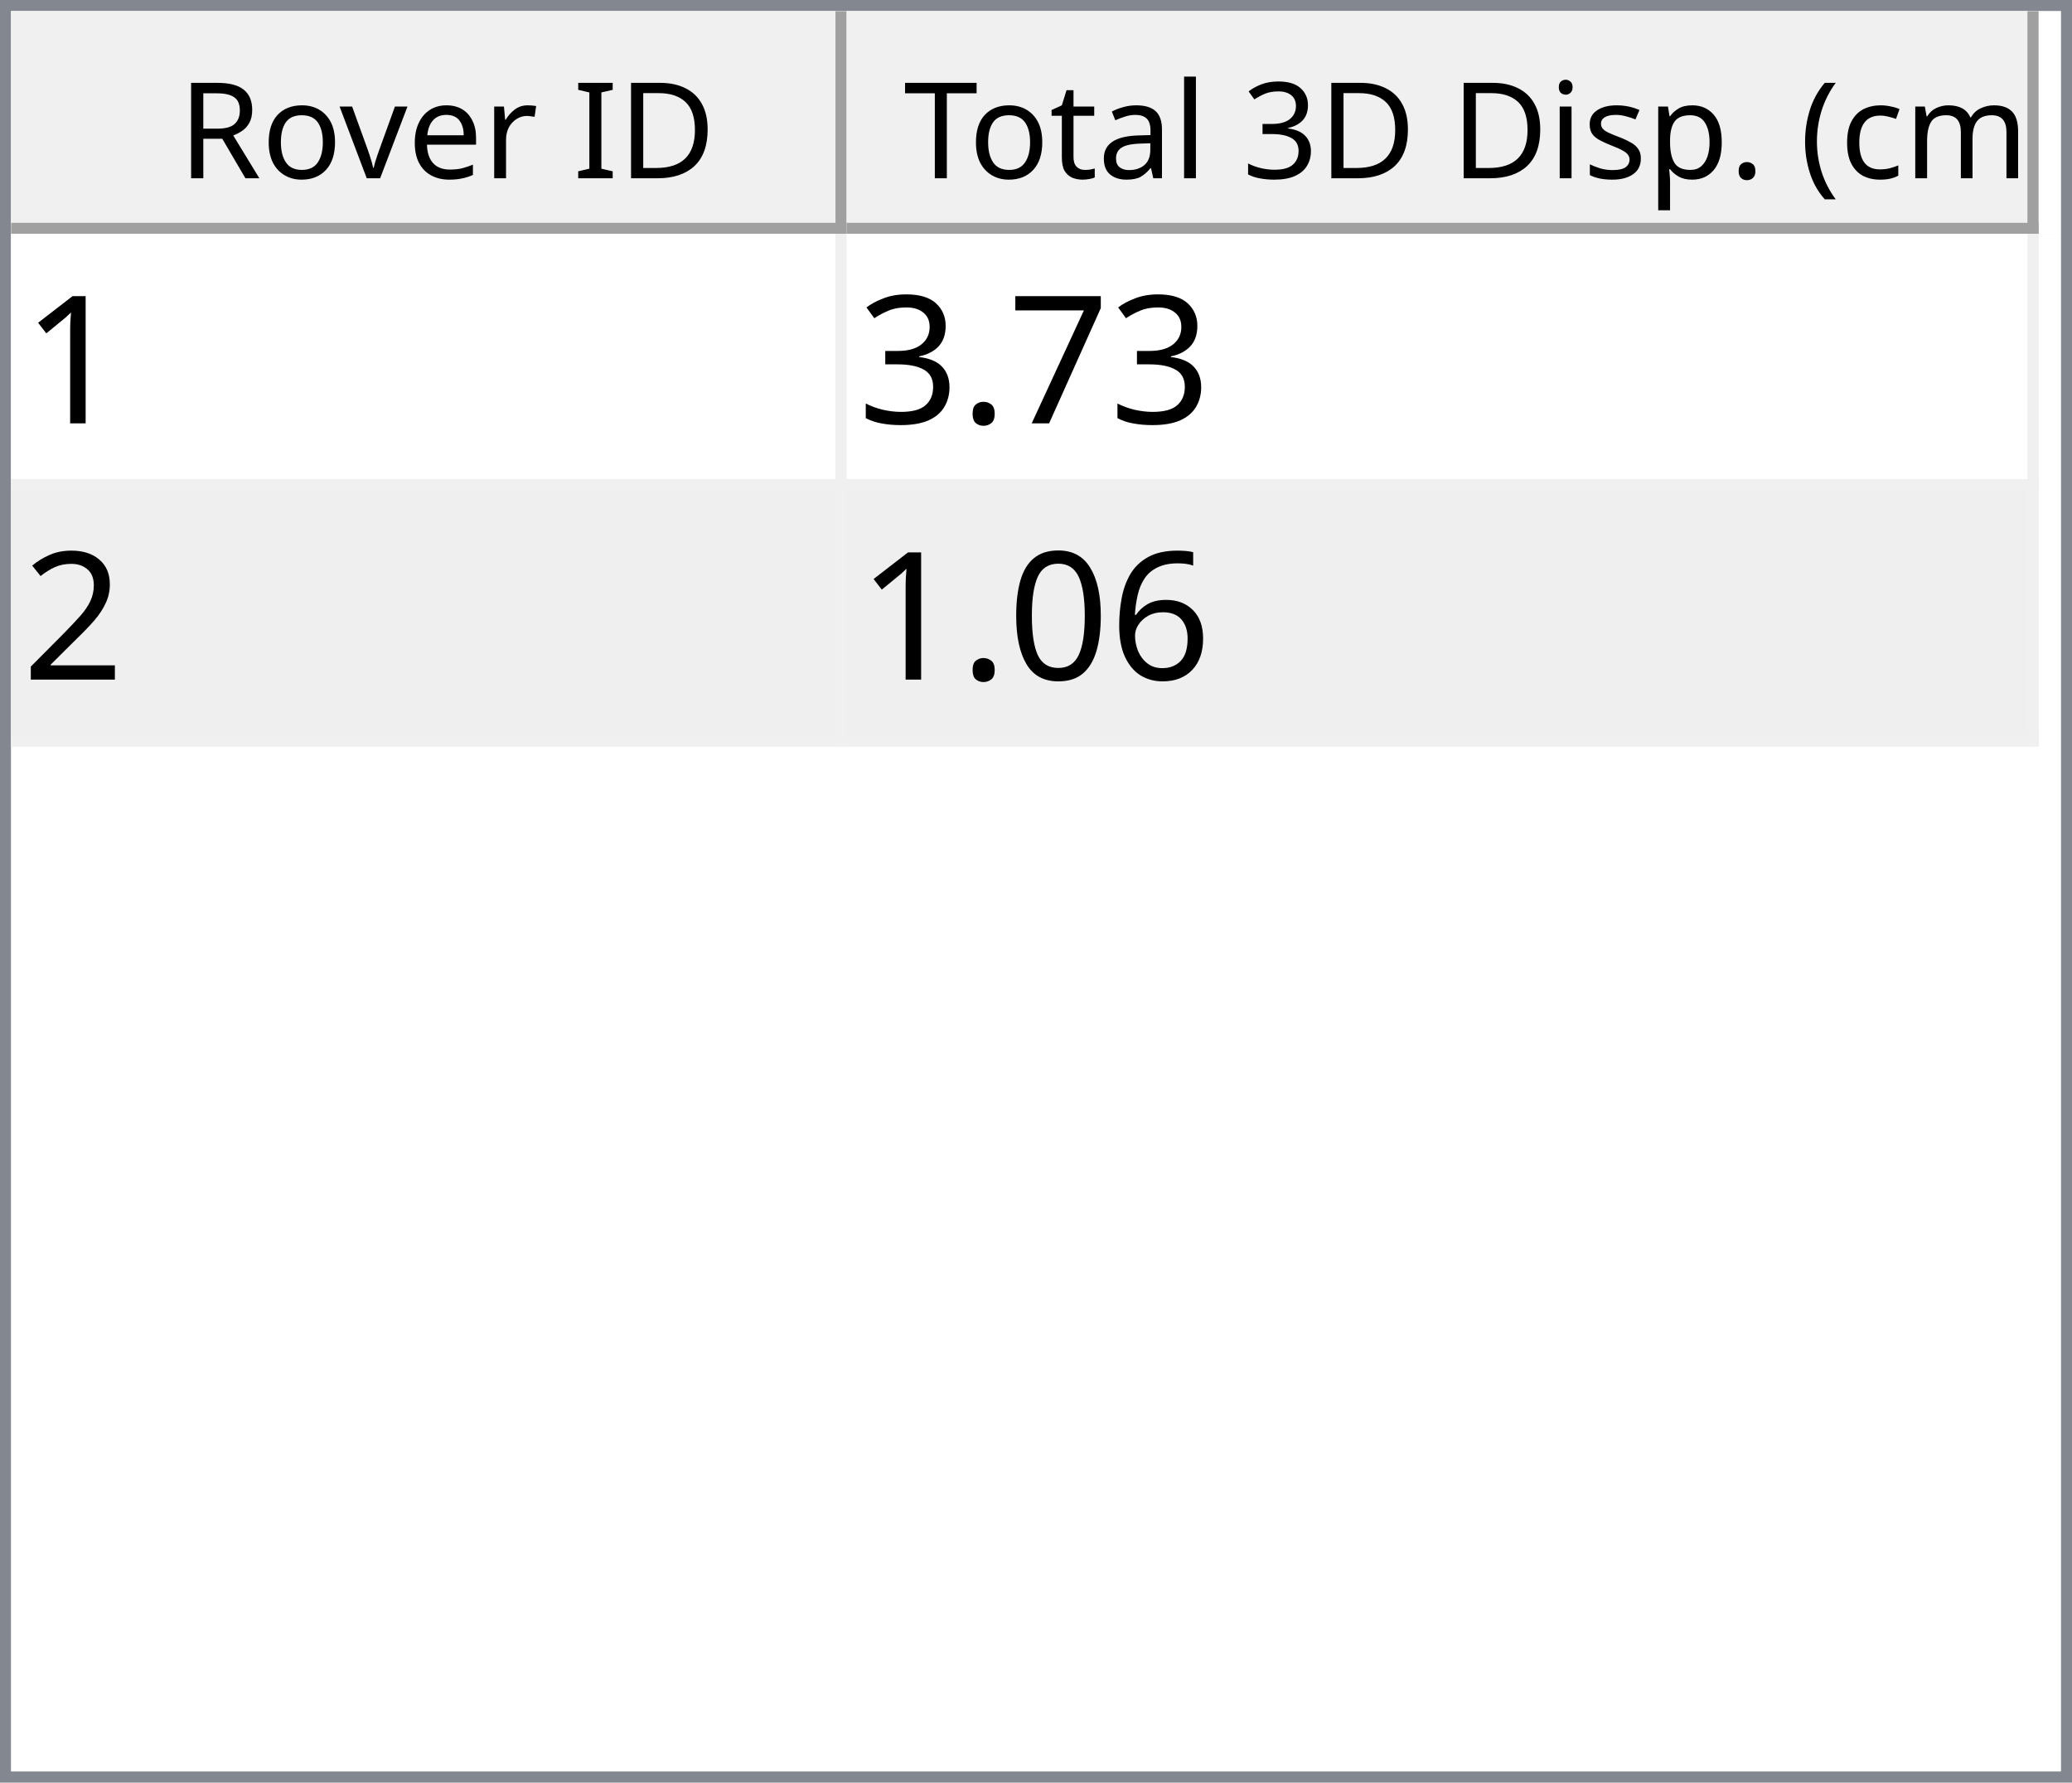
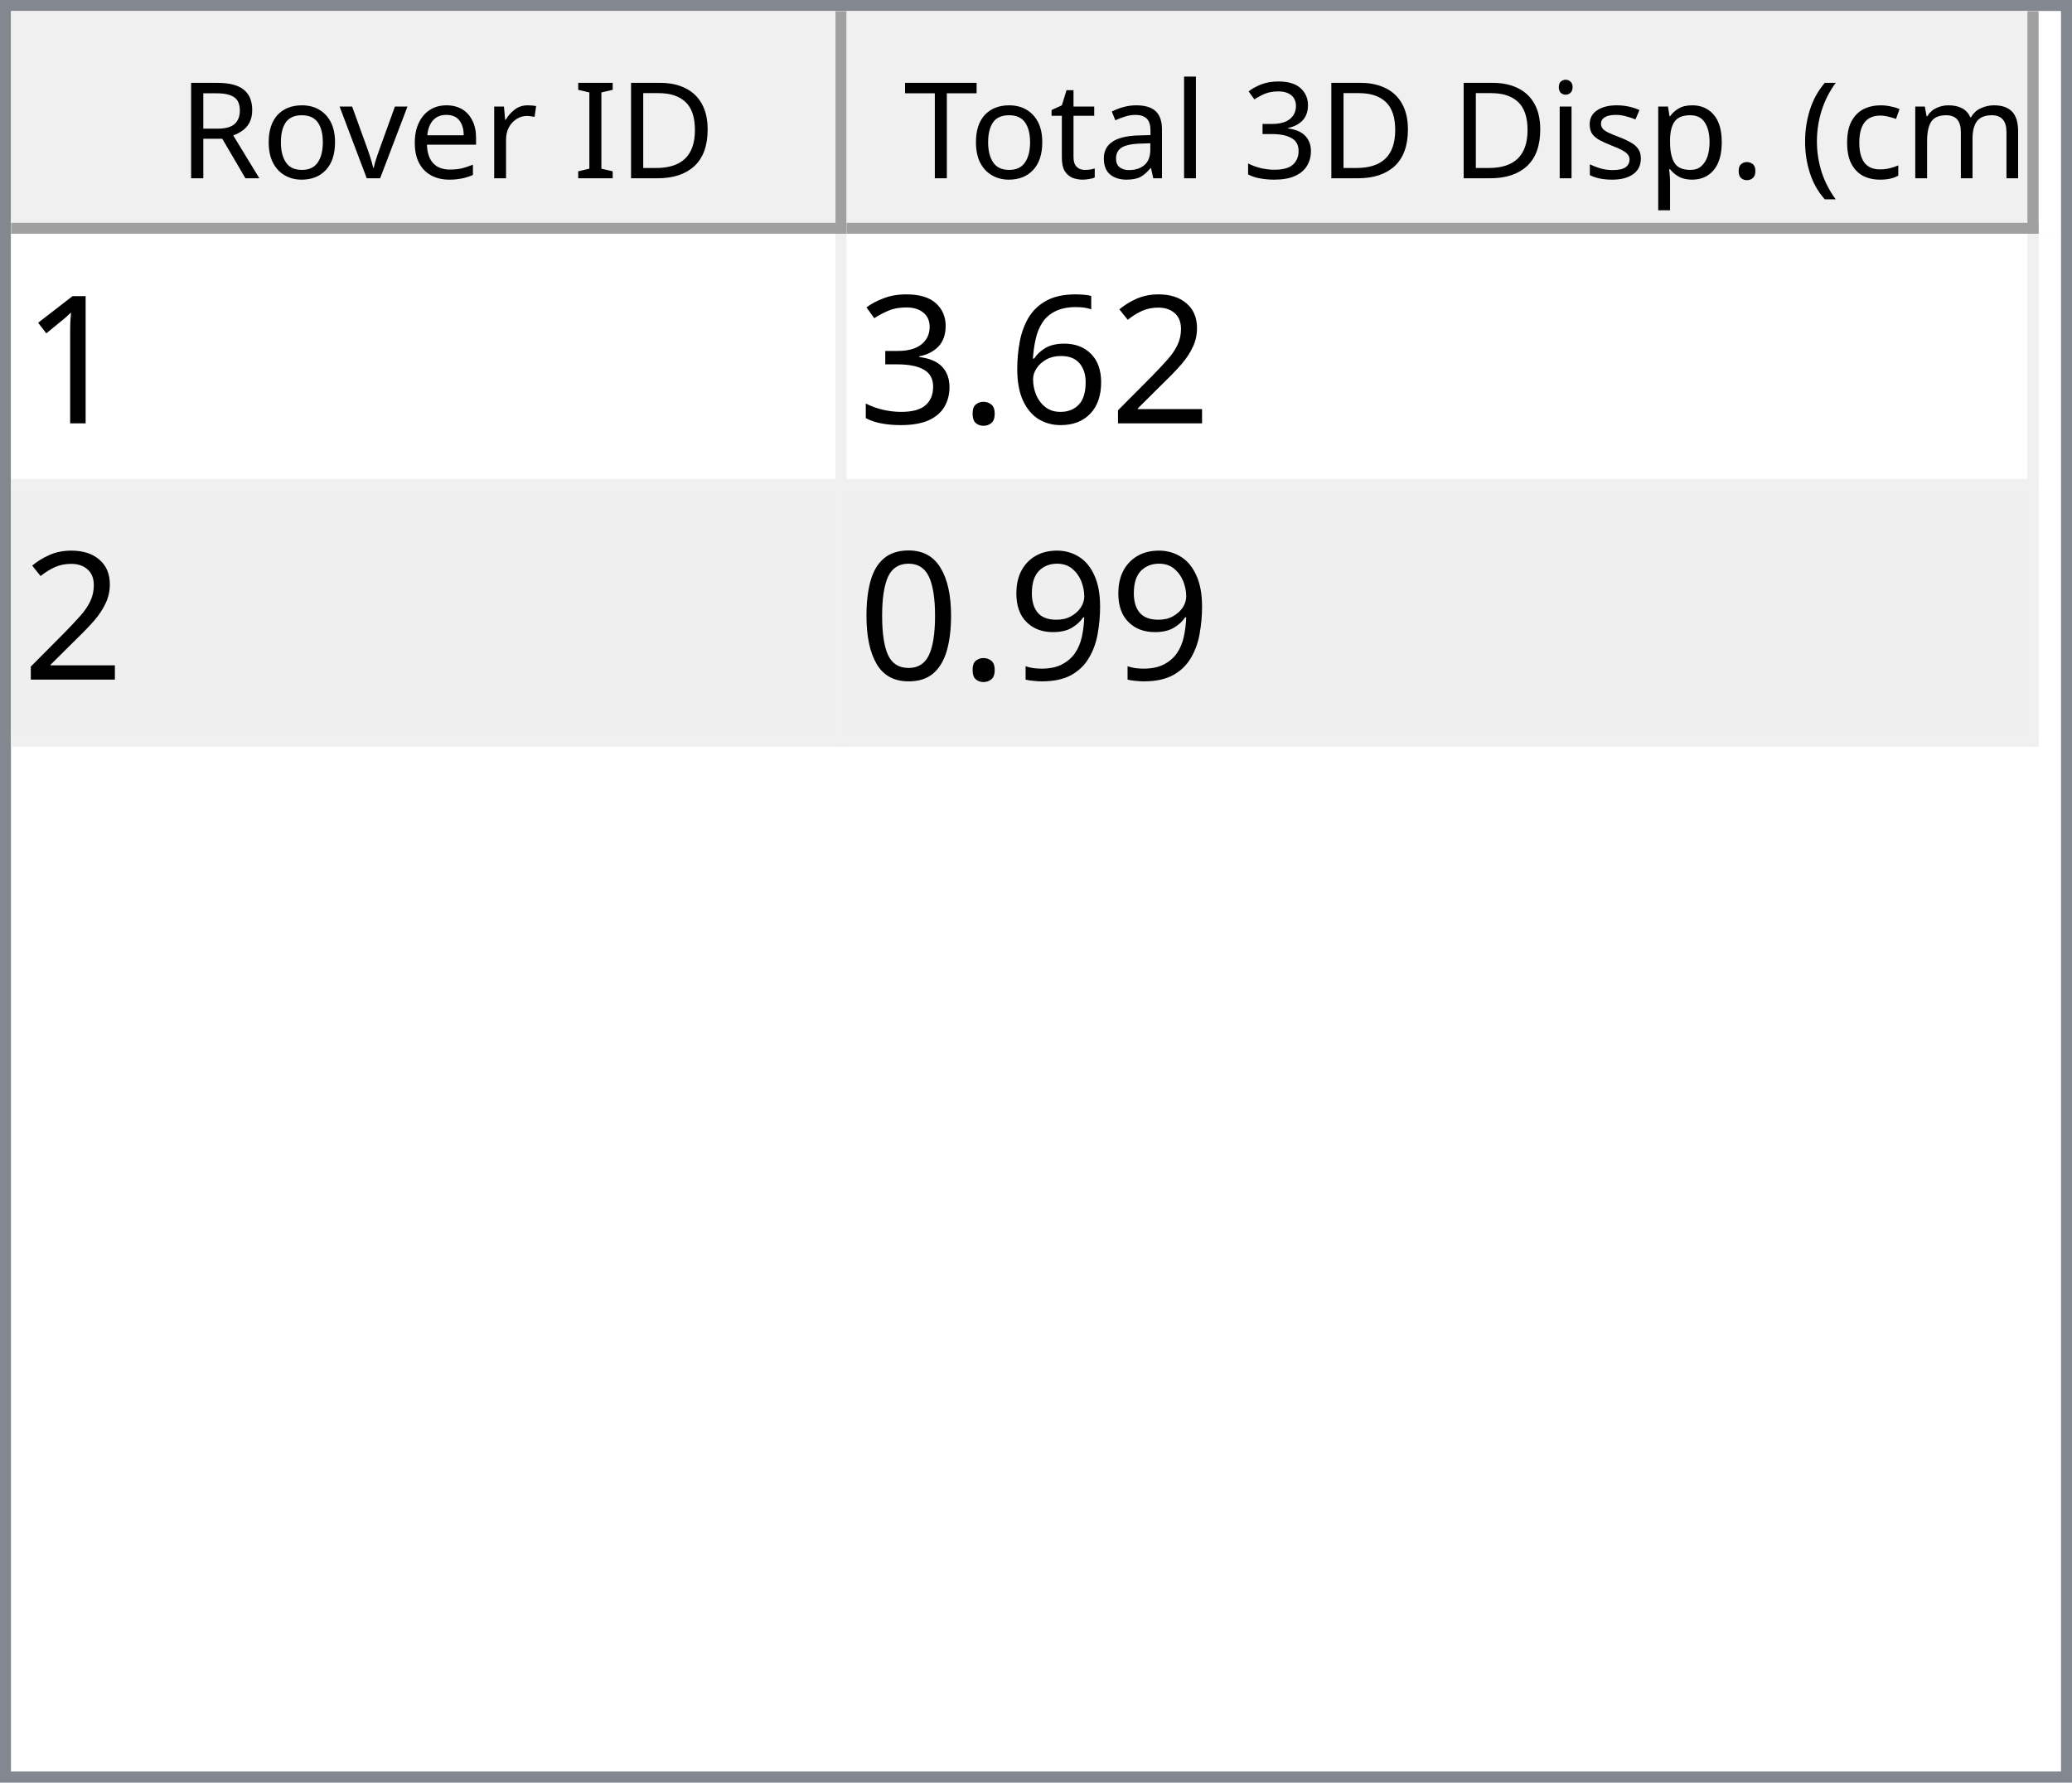
<svg xmlns="http://www.w3.org/2000/svg" style="fill-opacity:1; color-rendering:auto; color-interpolation:auto; text-rendering:auto; stroke:black; stroke-linecap:square; stroke-miterlimit:10; shape-rendering:auto; stroke-opacity:1; fill:black; stroke-dasharray:none; font-weight:normal; stroke-width:1; font-family:'Dialog'; font-style:normal; stroke-linejoin:miter; font-size:12px; stroke-dashoffset:0; image-rendering:auto;" width="186" height="160">
  <defs id="genericDefs" />
  <g>
    <defs id="defs1">
      <clipPath clipPathUnits="userSpaceOnUse" id="clipPath1">
        <path d="M0 0 L186 0 L186 160 L0 160 L0 0 Z" />
      </clipPath>
      <clipPath clipPathUnits="userSpaceOnUse" id="clipPath2">
        <path d="M0 0 L0 160 L186 160 L186 0 Z" />
      </clipPath>
      <clipPath clipPathUnits="userSpaceOnUse" id="clipPath3">
        <path d="M0 0 L0 20 L184 20 L184 0 Z" />
      </clipPath>
      <clipPath clipPathUnits="userSpaceOnUse" id="clipPath4">
        <path d="M0 0 L0 20 L75 20 L75 0 Z" />
      </clipPath>
      <clipPath clipPathUnits="userSpaceOnUse" id="clipPath5">
        <path d="M1 1 L1 19 L74 19 L74 1 Z" />
      </clipPath>
      <clipPath clipPathUnits="userSpaceOnUse" id="clipPath6">
        <path d="M0 0 L0 18 L73 18 L73 0 Z" />
      </clipPath>
      <clipPath clipPathUnits="userSpaceOnUse" id="clipPath7">
        <path d="M-0.5 -0.5 L-0.5 19.5 L74.5 19.5 L74.5 -0.5 Z" />
      </clipPath>
      <clipPath clipPathUnits="userSpaceOnUse" id="clipPath8">
        <path d="M0 0 L0 20 L107 20 L107 0 Z" />
      </clipPath>
      <clipPath clipPathUnits="userSpaceOnUse" id="clipPath9">
        <path d="M1 1 L1 19 L106 19 L106 1 Z" />
      </clipPath>
      <clipPath clipPathUnits="userSpaceOnUse" id="clipPath10">
        <path d="M0 0 L0 18 L105 18 L105 0 Z" />
      </clipPath>
      <clipPath clipPathUnits="userSpaceOnUse" id="clipPath11">
        <path d="M-0.5 -0.5 L-0.5 19.5 L106.5 19.5 L106.5 -0.5 Z" />
      </clipPath>
      <clipPath clipPathUnits="userSpaceOnUse" id="clipPath12">
        <path d="M0 0 L0 138 L184 138 L184 0 Z" />
      </clipPath>
      <clipPath clipPathUnits="userSpaceOnUse" id="clipPath13">
        <path d="M0 0 L0 46 L182 46 L182 0 Z" />
      </clipPath>
      <clipPath clipPathUnits="userSpaceOnUse" id="clipPath14">
        <path d="M-0.5 -0.5 L-0.5 45.5 L181.5 45.5 L181.5 -0.5 Z" />
      </clipPath>
      <clipPath clipPathUnits="userSpaceOnUse" id="clipPath15">
        <path d="M0 0 L0 22 L74 22 L74 0 Z" />
      </clipPath>
      <clipPath clipPathUnits="userSpaceOnUse" id="clipPath16">
        <path d="M0 0 L0 22 L106 22 L106 0 Z" />
      </clipPath>
      <font horiz-adv-x="64.551" id="font1">
        <font-face ascent="107.91" descent="25.098" units-per-em="100" style="font-style:normal; font-family:Segoe UI; font-weight:normal;" />
        <missing-glyph horiz-adv-x="64.551" d="M8.109 0 L8.109 68.266 L56.453 68.266 L56.453 0 L8.109 0 ZM15.328 7.234 L49.219 7.234 L49.219 61.031 L15.328 61.031 L15.328 7.234 Z" />
        <glyph unicode="D" horiz-adv-x="70.117" d="M9.188 0 L9.188 70.016 L28.516 70.016 Q65.531 70.016 65.531 35.891 Q65.531 19.672 55.25 9.836 Q44.969 0 27.734 0 L9.188 0 ZM17.391 62.594 L17.391 7.422 L27.828 7.422 Q41.609 7.422 49.273 14.797 Q56.938 22.172 56.938 35.688 Q56.938 62.594 28.328 62.594 L17.391 62.594 Z" />
        <glyph unicode="I" horiz-adv-x="26.611" d="M17.391 0 L9.188 0 L9.188 70.016 L17.391 70.016 L17.391 0 Z" />
        <glyph unicode=" " horiz-adv-x="27.393" d="" />
        <glyph unicode="r" horiz-adv-x="34.766" d="M34.188 41.891 Q32.078 43.5 28.125 43.5 Q23 43.5 19.555 38.672 Q16.109 33.844 16.109 25.484 L16.109 0 L8.109 0 L8.109 50 L16.109 50 L16.109 39.703 L16.312 39.703 Q18.016 44.969 21.531 47.922 Q25.047 50.875 29.391 50.875 Q32.516 50.875 34.188 50.203 L34.188 41.891 Z" />
        <glyph unicode="e" horiz-adv-x="52.295" d="M48.297 23 L12.984 23 Q13.188 14.656 17.484 10.109 Q21.781 5.562 29.297 5.562 Q37.75 5.562 44.828 11.141 L44.828 3.609 Q38.234 -1.172 27.391 -1.172 Q16.797 -1.172 10.742 5.641 Q4.688 12.453 4.688 24.812 Q4.688 36.469 11.305 43.82 Q17.922 51.172 27.734 51.172 Q37.547 51.172 42.922 44.828 Q48.297 38.484 48.297 27.203 L48.297 23 ZM40.094 29.781 Q40.047 36.719 36.75 40.578 Q33.453 44.438 27.594 44.438 Q21.922 44.438 17.969 40.383 Q14.016 36.328 13.094 29.781 L40.094 29.781 Z" />
        <glyph unicode="v" horiz-adv-x="47.9" d="M47.406 50 L27.484 0 L19.625 0 L0.688 50 L9.469 50 L22.172 13.672 Q23.578 9.672 23.922 6.688 L24.125 6.688 Q24.609 10.453 25.688 13.484 L38.969 50 L47.406 50 Z" />
        <glyph unicode="o" horiz-adv-x="58.594" d="M29 -1.172 Q17.922 -1.172 11.305 5.836 Q4.688 12.844 4.688 24.422 Q4.688 37.016 11.57 44.094 Q18.453 51.172 30.172 51.172 Q41.359 51.172 47.633 44.289 Q53.906 37.406 53.906 25.203 Q53.906 13.234 47.141 6.031 Q40.375 -1.172 29 -1.172 ZM29.594 44.438 Q21.875 44.438 17.383 39.188 Q12.891 33.938 12.891 24.703 Q12.891 15.828 17.43 10.695 Q21.969 5.562 29.594 5.562 Q37.359 5.562 41.531 10.594 Q45.703 15.625 45.703 24.906 Q45.703 34.281 41.531 39.359 Q37.359 44.438 29.594 44.438 Z" />
        <glyph unicode="R" horiz-adv-x="59.814" d="M59.375 0 L49.609 0 L37.891 19.625 Q36.281 22.359 34.766 24.289 Q33.25 26.219 31.664 27.438 Q30.078 28.656 28.25 29.219 Q26.422 29.781 24.125 29.781 L17.391 29.781 L17.391 0 L9.188 0 L9.188 70.016 L30.078 70.016 Q34.672 70.016 38.555 68.867 Q42.438 67.719 45.289 65.375 Q48.141 63.031 49.758 59.547 Q51.375 56.062 51.375 51.375 Q51.375 47.703 50.273 44.656 Q49.172 41.609 47.148 39.211 Q45.125 36.812 42.266 35.133 Q39.406 33.453 35.844 32.516 L35.844 32.328 Q37.594 31.547 38.891 30.547 Q40.188 29.547 41.359 28.18 Q42.531 26.812 43.68 25.078 Q44.828 23.344 46.234 21.047 L59.375 0 ZM17.391 62.594 L17.391 37.203 L28.516 37.203 Q31.594 37.203 34.203 38.133 Q36.812 39.062 38.719 40.797 Q40.625 42.531 41.703 45.047 Q42.781 47.562 42.781 50.688 Q42.781 56.297 39.141 59.445 Q35.5 62.594 28.609 62.594 L17.391 62.594 Z" />
        <glyph unicode=")" horiz-adv-x="30.176" d="M8.297 -15.922 L1.172 -15.922 Q16.406 2.344 16.406 26.812 Q16.406 51.469 1.078 70.016 L8.297 70.016 Q23.531 52.156 23.531 26.703 Q23.531 1.375 8.297 -15.922 Z" />
        <glyph unicode="m" horiz-adv-x="86.133" d="M79.109 0 L71.094 0 L71.094 28.719 Q71.094 37.016 68.531 40.727 Q65.969 44.438 59.906 44.438 Q54.781 44.438 51.195 39.75 Q47.609 35.062 47.609 28.516 L47.609 0 L39.594 0 L39.594 29.688 Q39.594 44.438 28.219 44.438 Q22.953 44.438 19.531 40.016 Q16.109 35.594 16.109 28.516 L16.109 0 L8.109 0 L8.109 50 L16.109 50 L16.109 42.094 L16.312 42.094 Q21.625 51.172 31.844 51.172 Q36.969 51.172 40.773 48.312 Q44.578 45.453 46 40.828 Q51.562 51.172 62.594 51.172 Q79.109 51.172 79.109 30.812 L79.109 0 Z" />
        <glyph unicode="c" horiz-adv-x="46.191" d="M42.188 2.297 Q36.422 -1.172 28.516 -1.172 Q17.828 -1.172 11.258 5.789 Q4.688 12.75 4.688 23.828 Q4.688 36.188 11.766 43.68 Q18.844 51.172 30.672 51.172 Q37.25 51.172 42.281 48.734 L42.281 40.531 Q36.719 44.438 30.375 44.438 Q22.703 44.438 17.797 38.945 Q12.891 33.453 12.891 24.516 Q12.891 15.719 17.508 10.641 Q22.125 5.562 29.891 5.562 Q36.422 5.562 42.188 9.906 L42.188 2.297 Z" />
        <glyph unicode="(" horiz-adv-x="30.176" d="M29.109 -15.922 L21.969 -15.922 Q6.844 1.375 6.844 26.703 Q6.844 52.156 21.969 70.016 L29.203 70.016 Q13.875 51.469 13.875 26.812 Q13.875 2.344 29.109 -15.922 Z" />
        <glyph unicode="." horiz-adv-x="21.68" d="M10.891 -1.078 Q8.641 -1.078 7.055 0.539 Q5.469 2.156 5.469 4.391 Q5.469 6.641 7.055 8.273 Q8.641 9.906 10.891 9.906 Q13.188 9.906 14.797 8.273 Q16.406 6.641 16.406 4.391 Q16.406 2.156 14.797 0.539 Q13.188 -1.078 10.891 -1.078 Z" />
        <glyph unicode="p" horiz-adv-x="58.789" d="M16.312 7.234 L16.109 7.234 L16.109 -23 L8.109 -23 L8.109 50 L16.109 50 L16.109 41.219 L16.312 41.219 Q22.219 51.172 33.594 51.172 Q43.266 51.172 48.688 44.461 Q54.109 37.75 54.109 26.469 Q54.109 13.922 48 6.375 Q41.891 -1.172 31.297 -1.172 Q21.578 -1.172 16.312 7.234 ZM16.109 27.391 L16.109 20.406 Q16.109 14.203 20.141 9.883 Q24.172 5.562 30.375 5.562 Q37.641 5.562 41.773 11.133 Q45.906 16.703 45.906 26.609 Q45.906 34.969 42.047 39.703 Q38.188 44.438 31.594 44.438 Q24.609 44.438 20.359 39.578 Q16.109 34.719 16.109 27.391 Z" />
        <glyph unicode="s" horiz-adv-x="42.432" d="M5.078 1.812 L5.078 10.406 Q11.625 5.562 19.484 5.562 Q30.031 5.562 30.031 12.594 Q30.031 14.594 29.125 15.992 Q28.219 17.391 26.68 18.461 Q25.141 19.531 23.07 20.383 Q21 21.234 18.609 22.172 Q15.281 23.484 12.766 24.828 Q10.25 26.172 8.57 27.859 Q6.891 29.547 6.031 31.695 Q5.172 33.844 5.172 36.719 Q5.172 40.234 6.789 42.945 Q8.406 45.656 11.086 47.484 Q13.766 49.312 17.211 50.242 Q20.656 51.172 24.312 51.172 Q30.812 51.172 35.938 48.922 L35.938 40.828 Q30.422 44.438 23.25 44.438 Q21 44.438 19.195 43.922 Q17.391 43.406 16.094 42.477 Q14.797 41.547 14.086 40.258 Q13.375 38.969 13.375 37.406 Q13.375 35.453 14.086 34.133 Q14.797 32.812 16.164 31.789 Q17.531 30.766 19.484 29.938 Q21.438 29.109 23.922 28.125 Q27.25 26.859 29.883 25.516 Q32.516 24.172 34.375 22.484 Q36.234 20.797 37.234 18.602 Q38.234 16.406 38.234 13.375 Q38.234 9.672 36.602 6.938 Q34.969 4.203 32.234 2.398 Q29.5 0.594 25.93 -0.289 Q22.359 -1.172 18.453 -1.172 Q10.75 -1.172 5.078 1.812 Z" />
        <glyph unicode="i" horiz-adv-x="24.219" d="M12.203 62.703 Q10.062 62.703 8.547 64.164 Q7.031 65.625 7.031 67.875 Q7.031 70.125 8.547 71.609 Q10.062 73.094 12.203 73.094 Q14.406 73.094 15.945 71.609 Q17.484 70.125 17.484 67.875 Q17.484 65.719 15.945 64.211 Q14.406 62.703 12.203 62.703 ZM16.109 0 L8.109 0 L8.109 50 L16.109 50 L16.109 0 Z" />
        <glyph unicode="3" horiz-adv-x="53.906" d="M46.531 19.828 Q46.531 15.094 44.75 11.211 Q42.969 7.328 39.719 4.57 Q36.469 1.812 31.93 0.297 Q27.391 -1.219 21.922 -1.219 Q11.922 -1.219 6 2.594 L6 11.188 Q13.094 5.609 22.219 5.609 Q25.875 5.609 28.828 6.539 Q31.781 7.469 33.906 9.227 Q36.031 10.984 37.18 13.477 Q38.328 15.969 38.328 19.094 Q38.328 32.812 18.797 32.812 L12.984 32.812 L12.984 39.594 L18.5 39.594 Q35.797 39.594 35.797 52.484 Q35.797 64.406 22.609 64.406 Q15.188 64.406 8.688 59.422 L8.688 67.188 Q15.375 71.188 24.609 71.188 Q29 71.188 32.57 69.969 Q36.141 68.75 38.68 66.555 Q41.219 64.359 42.609 61.281 Q44 58.203 44 54.5 Q44 40.672 30.031 36.719 L30.031 36.531 Q33.594 36.141 36.625 34.797 Q39.656 33.453 41.852 31.305 Q44.047 29.156 45.289 26.25 Q46.531 23.344 46.531 19.828 Z" />
        <glyph unicode="l" horiz-adv-x="24.219" d="M16.109 0 L8.109 0 L8.109 74.031 L16.109 74.031 L16.109 0 Z" />
        <glyph unicode="a" horiz-adv-x="50.879" d="M43.891 0 L35.891 0 L35.891 7.812 L35.688 7.812 Q30.469 -1.172 20.312 -1.172 Q12.844 -1.172 8.617 2.781 Q4.391 6.734 4.391 13.281 Q4.391 27.297 20.906 29.594 L35.891 31.688 Q35.891 44.438 25.594 44.438 Q16.547 44.438 9.281 38.281 L9.281 46.484 Q16.656 51.172 26.266 51.172 Q43.891 51.172 43.891 32.516 L43.891 0 ZM35.891 25.297 L23.828 23.641 Q18.266 22.859 15.43 20.875 Q12.594 18.891 12.594 13.875 Q12.594 10.203 15.211 7.883 Q17.828 5.562 22.172 5.562 Q28.125 5.562 32.008 9.742 Q35.891 13.922 35.891 20.312 L35.891 25.297 Z" />
        <glyph unicode="t" horiz-adv-x="33.887" d="M31.297 0.484 Q28.469 -1.078 23.828 -1.078 Q10.688 -1.078 10.688 13.578 L10.688 43.172 L2.094 43.172 L2.094 50 L10.688 50 L10.688 62.203 L18.703 64.797 L18.703 50 L31.297 50 L31.297 43.172 L18.703 43.172 L18.703 14.984 Q18.703 9.969 20.414 7.82 Q22.125 5.672 26.078 5.672 Q29.109 5.672 31.297 7.328 L31.297 0.484 Z" />
        <glyph unicode="T" horiz-adv-x="52.393" d="M50.594 62.594 L30.375 62.594 L30.375 0 L22.172 0 L22.172 62.594 L2 62.594 L2 70.016 L50.594 70.016 L50.594 62.594 Z" />
      </font>
      <font horiz-adv-x="75.0" id="font2">
        <font-face ascent="100.537" descent="21.973" units-per-em="100" style="font-style:normal; font-family:sans-serif; font-weight:normal;" />
        <missing-glyph horiz-adv-x="75.0" d="M12.5 0 L12.5 62.5 L62.5 62.5 L62.5 0 L12.5 0 ZM14.062 1.562 L60.938 1.562 L60.938 60.938 L14.062 60.938 L14.062 1.562 Z" />
        <glyph unicode="1" horiz-adv-x="55.615" d="M37.25 0 L28.469 0 L28.469 56 Q25.297 52.984 20.141 49.953 Q14.984 46.922 10.891 45.406 L10.891 53.906 Q18.266 57.375 23.781 62.305 Q29.297 67.234 31.594 71.875 L37.25 71.875 L37.25 0 Z" />
-         <glyph unicode="7" horiz-adv-x="55.615" d="M4.734 62.203 L4.734 70.656 L51.078 70.656 L51.078 63.812 Q44.234 56.547 37.523 44.484 Q30.812 32.422 27.156 19.672 Q24.516 10.688 23.781 0 L14.75 0 Q14.891 8.453 18.062 20.414 Q21.234 32.375 27.172 43.484 Q33.109 54.594 39.797 62.203 L4.734 62.203 Z" />
+         <glyph unicode="2" horiz-adv-x="55.615" d="M50.344 8.453 L50.344 0 L3.031 0 Q2.938 3.172 4.047 6.109 Q5.859 10.938 9.836 15.625 Q13.812 20.312 21.344 26.469 Q33.016 36.031 37.117 41.625 Q41.219 47.219 41.219 52.203 Q41.219 57.422 37.477 61.008 Q33.734 64.594 27.734 64.594 Q21.391 64.594 17.578 60.789 Q13.766 56.984 13.719 50.25 L4.688 51.172 Q5.609 61.281 11.664 66.578 Q17.719 71.875 27.938 71.875 Q38.234 71.875 44.242 66.164 Q50.25 60.453 50.25 52 Q50.25 47.703 48.492 43.555 Q46.734 39.406 42.656 34.812 Q38.578 30.219 29.109 22.219 Q21.188 15.578 18.945 13.211 Q16.703 10.844 15.234 8.453 L50.344 8.453 Z" />
+         <glyph unicode="6" horiz-adv-x="55.615" d="M49.75 54.047 L41.016 53.375 Q39.844 58.547 37.703 60.891 Q34.125 64.656 28.906 64.656 Q24.703 64.656 21.531 62.312 Q17.391 59.281 14.992 53.469 Q12.594 47.656 12.5 36.922 Q15.672 41.75 20.266 44.094 Q24.859 46.438 29.891 46.438 Q38.672 46.438 44.852 39.969 Q51.031 33.5 51.031 23.25 Q51.031 16.5 48.125 10.719 Q45.219 4.938 40.141 1.859 Q35.062 -1.219 28.609 -1.219 Q17.625 -1.219 10.695 6.859 Q3.766 14.938 3.766 33.5 Q3.766 54.25 11.422 63.672 Q18.109 71.875 29.438 71.875 Q37.891 71.875 43.289 67.141 Q48.688 62.406 49.75 54.047 ZM13.875 23.188 Q13.875 18.656 15.797 14.508 Q17.719 10.359 21.188 8.18 Q24.656 6 28.469 6 Q34.031 6 38.039 10.492 Q42.047 14.984 42.047 22.703 Q42.047 30.125 38.086 34.398 Q34.125 38.672 28.125 38.672 Q22.172 38.672 18.023 34.398 Q13.875 30.125 13.875 23.188 Z" />
        <glyph unicode="." horiz-adv-x="27.783" d="M9.078 0 L9.078 10.016 L19.094 10.016 L19.094 0 L9.078 0 Z" />
        <glyph unicode="3" horiz-adv-x="55.615" d="M4.203 18.891 L12.984 20.062 Q14.5 12.594 18.141 9.297 Q21.781 6 27 6 Q33.203 6 37.477 10.297 Q41.75 14.594 41.75 20.953 Q41.75 27 37.797 30.93 Q33.844 34.859 27.734 34.859 Q25.25 34.859 21.531 33.891 L22.516 41.609 Q23.391 41.5 23.922 41.5 Q29.547 41.5 34.039 44.43 Q38.531 47.359 38.531 53.469 Q38.531 58.297 35.258 61.477 Q31.984 64.656 26.812 64.656 Q21.688 64.656 18.266 61.43 Q14.844 58.203 13.875 51.766 L5.078 53.328 Q6.688 62.156 12.398 67.016 Q18.109 71.875 26.609 71.875 Q32.469 71.875 37.398 69.359 Q42.328 66.844 44.945 62.5 Q47.562 58.156 47.562 53.266 Q47.562 48.641 45.07 44.828 Q42.578 41.016 37.703 38.766 Q44.047 37.312 47.562 32.695 Q51.078 28.078 51.078 21.141 Q51.078 11.766 44.242 5.25 Q37.406 -1.266 26.953 -1.266 Q17.531 -1.266 11.305 4.352 Q5.078 9.969 4.203 18.891 Z" />
-         <glyph unicode="2" horiz-adv-x="55.615" d="M50.344 8.453 L50.344 0 L3.031 0 Q2.938 3.172 4.047 6.109 Q5.859 10.938 9.836 15.625 Q13.812 20.312 21.344 26.469 Q33.016 36.031 37.117 41.625 Q41.219 47.219 41.219 52.203 Q41.219 57.422 37.477 61.008 Q33.734 64.594 27.734 64.594 Q21.391 64.594 17.578 60.789 Q13.766 56.984 13.719 50.25 L4.688 51.172 Q5.609 61.281 11.664 66.578 Q17.719 71.875 27.938 71.875 Q38.234 71.875 44.242 66.164 Q50.25 60.453 50.25 52 Q50.25 47.703 48.492 43.555 Q46.734 39.406 42.656 34.812 Q38.578 30.219 29.109 22.219 Q21.188 15.578 18.945 13.211 Q16.703 10.844 15.234 8.453 L50.344 8.453 Z" />
-         <glyph unicode="6" horiz-adv-x="55.615" d="M49.75 54.047 L41.016 53.375 Q39.844 58.547 37.703 60.891 Q34.125 64.656 28.906 64.656 Q24.703 64.656 21.531 62.312 Q17.391 59.281 14.992 53.469 Q12.594 47.656 12.5 36.922 Q15.672 41.75 20.266 44.094 Q24.859 46.438 29.891 46.438 Q38.672 46.438 44.852 39.969 Q51.031 33.5 51.031 23.25 Q51.031 16.5 48.125 10.719 Q45.219 4.938 40.141 1.859 Q35.062 -1.219 28.609 -1.219 Q17.625 -1.219 10.695 6.859 Q3.766 14.938 3.766 33.5 Q3.766 54.25 11.422 63.672 Q18.109 71.875 29.438 71.875 Q37.891 71.875 43.289 67.141 Q48.688 62.406 49.75 54.047 ZM13.875 23.188 Q13.875 18.656 15.797 14.508 Q17.719 10.359 21.188 8.18 Q24.656 6 28.469 6 Q34.031 6 38.039 10.492 Q42.047 14.984 42.047 22.703 Q42.047 30.125 38.086 34.398 Q34.125 38.672 28.125 38.672 Q22.172 38.672 18.023 34.398 Q13.875 30.125 13.875 23.188 Z" />
+         <glyph unicode="9" horiz-adv-x="55.615" d="M5.469 16.547 L13.922 17.328 Q14.984 11.375 18.016 8.688 Q21.047 6 25.781 6 Q29.828 6 32.883 7.859 Q35.938 9.719 37.891 12.82 Q39.844 15.922 41.164 21.195 Q42.484 26.469 42.484 31.938 Q42.484 32.516 42.438 33.688 Q39.797 29.5 35.234 26.883 Q30.672 24.266 25.344 24.266 Q16.453 24.266 10.305 30.711 Q4.156 37.156 4.156 47.703 Q4.156 58.594 10.578 65.234 Q17 71.875 26.656 71.875 Q33.641 71.875 39.43 68.117 Q45.219 64.359 48.219 57.398 Q51.219 50.438 51.219 37.25 Q51.219 23.531 48.242 15.406 Q45.266 7.281 39.383 3.031 Q33.5 -1.219 25.594 -1.219 Q17.188 -1.219 11.867 3.445 Q6.547 8.109 5.469 16.547 ZM41.453 48.141 Q41.453 55.719 37.43 60.156 Q33.406 64.594 27.734 64.594 Q21.875 64.594 17.531 59.812 Q13.188 55.031 13.188 47.406 Q13.188 40.578 17.312 36.305 Q21.438 32.031 27.484 32.031 Q33.594 32.031 37.523 36.305 Q41.453 40.578 41.453 48.141 Z" />
        <glyph unicode="0" horiz-adv-x="55.615" d="M4.156 35.297 Q4.156 48 6.766 55.742 Q9.375 63.484 14.523 67.68 Q19.672 71.875 27.484 71.875 Q33.25 71.875 37.594 69.555 Q41.938 67.234 44.773 62.867 Q47.609 58.5 49.219 52.227 Q50.828 45.953 50.828 35.297 Q50.828 22.703 48.242 14.969 Q45.656 7.234 40.508 3.008 Q35.359 -1.219 27.484 -1.219 Q17.141 -1.219 11.234 6.203 Q4.156 15.141 4.156 35.297 ZM13.188 35.297 Q13.188 17.672 17.312 11.836 Q21.438 6 27.484 6 Q33.547 6 37.672 11.859 Q41.797 17.719 41.797 35.297 Q41.797 52.984 37.672 58.789 Q33.547 64.594 27.391 64.594 Q21.344 64.594 17.719 59.469 Q13.188 52.938 13.188 35.297 Z" />
      </font>
    </defs>
    <g style="fill:white; stroke:white;">
      <rect x="0" y="0" width="186" style="clip-path:url(#clipPath1); stroke:none;" height="160" />
    </g>
    <g style="fill:white; text-rendering:optimizeSpeed; color-rendering:optimizeSpeed; image-rendering:optimizeSpeed; shape-rendering:crispEdges; stroke:white; color-interpolation:sRGB;">
      <rect x="0" width="186" height="160" y="0" style="stroke:none;" />
      <path style="stroke:none;" d="M0 160 L186 160 L186 0 L0 0 Z" />
    </g>
    <g style="fill:rgb(240,240,240); font-family:'Segoe UI'; stroke:rgb(240,240,240);">
      <rect x="0" y="0" width="186" style="clip-path:url(#clipPath2); stroke:none;" height="160" />
    </g>
    <g style="fill:rgb(130,135,144); font-family:'Segoe UI'; stroke:rgb(130,135,144);">
      <path d="M0 0 L186 0 L186 160 L0 160 L0 0 ZM1 1 L185 1 L185 159 L1 159 L1 1 Z" style="fill-rule:evenodd; clip-path:url(#clipPath2); stroke:none;" />
    </g>
    <g style="fill:white; font-family:'Segoe UI'; stroke:white;" transform="translate(1,1)">
      <rect x="0" y="0" width="184" style="clip-path:url(#clipPath3); stroke:none;" height="20" />
    </g>
    <g style="fill:rgb(240,240,240); font-family:'Segoe UI'; stroke:rgb(240,240,240);" transform="translate(1,1)">
      <rect x="0" y="0" width="75" style="clip-path:url(#clipPath4); stroke:none;" height="20" />
    </g>
    <g style="font-family:'Segoe UI';" transform="translate(2,2)">
      <text x="14" xml:space="preserve" y="14" style="clip-path:url(#clipPath6); stroke:none;">Rover ID</text>
    </g>
    <g style="fill:rgb(160,160,160); font-family:'Segoe UI'; stroke:rgb(160,160,160); stroke-linejoin:bevel;" transform="translate(1.5,1.5)">
      <line x1="74" x2="74" y1="0" style="fill:none; clip-path:url(#clipPath7);" y2="19" />
    </g>
    <g style="fill:rgb(160,160,160); font-family:'Segoe UI'; stroke:rgb(160,160,160); stroke-linejoin:bevel;" transform="matrix(1,0,0,1,1,1) translate(0.5,0.5)">
      <line x1="0" x2="74" y1="19" style="fill:none; clip-path:url(#clipPath7);" y2="19" />
    </g>
    <g style="fill:rgb(240,240,240); font-family:'Segoe UI'; stroke:rgb(240,240,240);" transform="translate(76,1)">
      <rect x="0" y="0" width="107" style="clip-path:url(#clipPath8); stroke:none;" height="20" />
    </g>
    <g style="font-family:'Segoe UI';" transform="translate(77,2)">
      <text x="1" xml:space="preserve" y="14" style="clip-path:url(#clipPath10); stroke:none;"> Total 3D Disp. (cm)</text>
    </g>
    <g style="fill:rgb(160,160,160); font-family:'Segoe UI'; stroke:rgb(160,160,160); stroke-linejoin:bevel;" transform="translate(76.5,1.5)">
      <line x1="106" x2="106" y1="0" style="fill:none; clip-path:url(#clipPath11);" y2="19" />
    </g>
    <g style="fill:rgb(160,160,160); font-family:'Segoe UI'; stroke:rgb(160,160,160); stroke-linejoin:bevel;" transform="matrix(1,0,0,1,76,1) translate(0.5,0.5)">
      <line x1="0" x2="106" y1="19" style="fill:none; clip-path:url(#clipPath11);" y2="19" />
    </g>
    <g style="fill:white; font-family:'Segoe UI'; stroke:white;" transform="translate(1,21)">
      <rect x="0" y="0" width="184" style="clip-path:url(#clipPath12); stroke:none;" height="138" />
    </g>
    <g style="fill:rgb(240,240,240); font-size:16px; font-family:sans-serif; stroke:rgb(240,240,240);" transform="translate(1,21)">
      <rect x="0" y="0" width="182" style="clip-path:url(#clipPath13); stroke:none;" height="46" />
      <line transform="translate(0.5,0.5)" x1="0" x2="181" y1="22" style="clip-path:url(#clipPath14); fill:none; stroke-linejoin:bevel;" y2="22" />
    </g>
    <g transform="matrix(1,0,0,1,1,21) translate(0.5,0.5)" style="fill:rgb(240,240,240); font-size:16px; font-family:sans-serif; stroke:rgb(240,240,240); stroke-linejoin:bevel;">
      <line x1="0" x2="181" y1="45" style="fill:none; clip-path:url(#clipPath14);" y2="45" />
    </g>
    <g transform="matrix(1,0,0,1,1,21) translate(0.5,0.5)" style="fill:rgb(240,240,240); font-size:16px; font-family:sans-serif; stroke:rgb(240,240,240); stroke-linejoin:bevel;">
      <line x1="74" x2="74" y1="0" style="fill:none; clip-path:url(#clipPath14);" y2="45" />
    </g>
    <g transform="matrix(1,0,0,1,1,21) translate(0.5,0.5)" style="fill:rgb(240,240,240); font-size:16px; font-family:sans-serif; stroke:rgb(240,240,240); stroke-linejoin:bevel;">
      <line x1="181" x2="181" y1="0" style="fill:none; clip-path:url(#clipPath14);" y2="45" />
    </g>
    <g style="fill:white; font-size:16px; font-family:sans-serif; stroke:white;" transform="matrix(1,0,0,1,1,21)">
      <rect x="0" y="0" width="74" style="clip-path:url(#clipPath15); stroke:none;" height="22" />
      <text x="1" y="17" style="fill:black; clip-path:url(#clipPath15); stroke:none;" xml:space="preserve">1</text>
    </g>
    <g style="fill:white; font-size:16px; font-family:sans-serif; stroke:white;" transform="matrix(1,0,0,1,1,21) translate(75,0)">
      <rect x="0" y="0" width="106" style="clip-path:url(#clipPath16); stroke:none;" height="22" />
-       <text x="1" y="17" style="fill:black; clip-path:url(#clipPath16); stroke:none;" xml:space="preserve">3.73</text>
+       <text x="1" y="17" style="fill:black; clip-path:url(#clipPath16); stroke:none;" xml:space="preserve">3.62</text>
    </g>
    <g style="fill:rgb(239,239,239); font-size:16px; font-family:sans-serif; stroke:rgb(239,239,239);" transform="matrix(1,0,0,1,1,21) translate(0,23)">
      <rect x="0" y="0" width="74" style="clip-path:url(#clipPath15); stroke:none;" height="22" />
      <text x="1" y="17" style="fill:black; clip-path:url(#clipPath15); stroke:none;" xml:space="preserve">2</text>
    </g>
    <g style="fill:rgb(239,239,239); font-size:16px; font-family:sans-serif; stroke:rgb(239,239,239);" transform="matrix(1,0,0,1,1,21) translate(75,23)">
      <rect x="0" y="0" width="106" style="clip-path:url(#clipPath16); stroke:none;" height="22" />
-       <text x="1" y="17" style="fill:black; clip-path:url(#clipPath16); stroke:none;" xml:space="preserve">1.06</text>
+       <text x="1" y="17" style="fill:black; clip-path:url(#clipPath16); stroke:none;" xml:space="preserve">0.99</text>
    </g>
  </g>
</svg>
